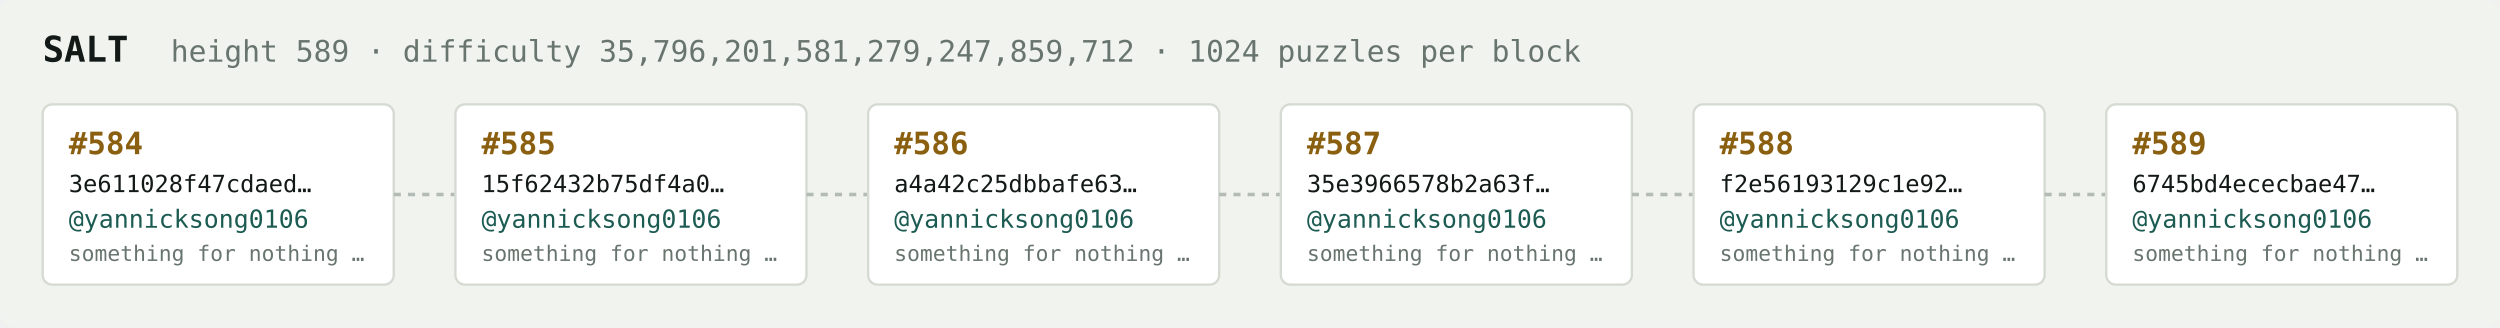
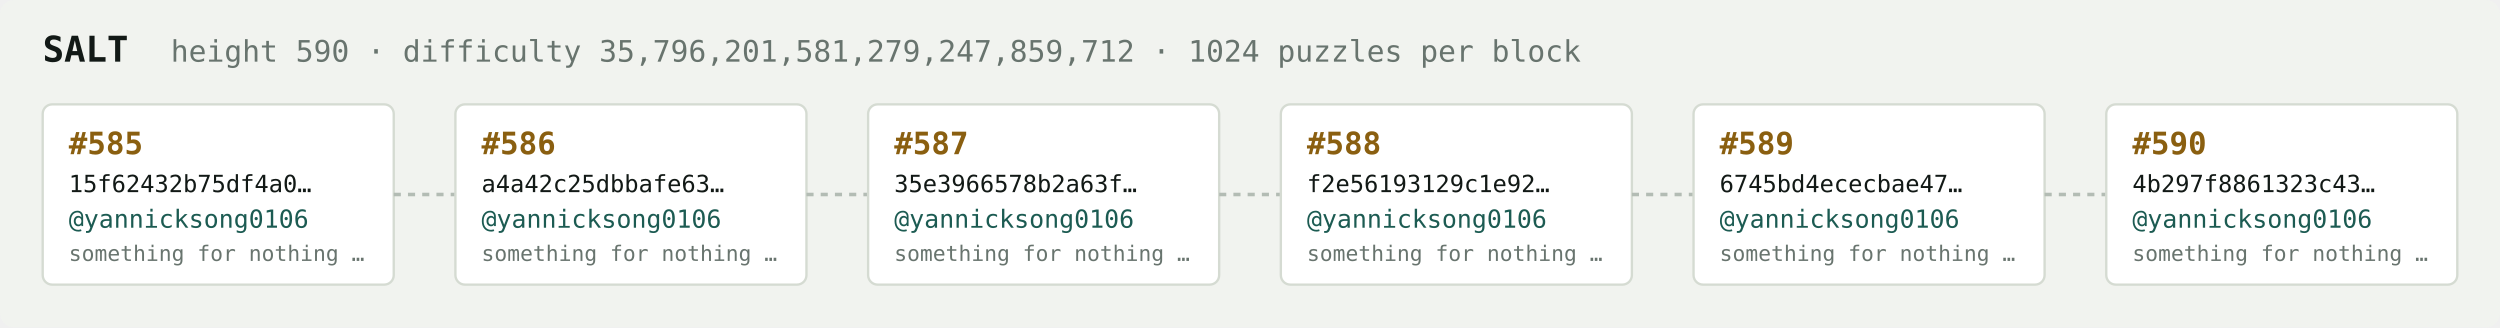
<svg xmlns="http://www.w3.org/2000/svg" width="1054" height="138" viewBox="0 0 1054 138" font-family="ui-monospace,SFMono-Regular,Menlo,monospace">
  <rect fill="#f1f3ef" width="1054" height="138" rx="6" />
  <text x="18" y="26" fill="#121916" font-size="15" font-weight="700">SALT</text>
-   <text x="72" y="26" fill="#68746e" font-size="12.5">height 589 · difficulty 35,796,201,581,279,247,859,712 · 1024 puzzles per block</text>
+   <text x="72" y="26" fill="#68746e" font-size="12.5">height 590 · difficulty 35,796,201,581,279,247,859,712 · 1024 puzzles per block</text>
  <rect x="18" y="44" width="148" height="76" rx="4" fill="#ffffff" stroke="#d5dbd2" stroke-width="1" />
-   <text x="29" y="65" fill="#8a5f10" font-size="13" font-weight="700">#584</text>
-   <text x="29" y="81" fill="#121916" font-size="10">3e611028f47cdaed…</text>
+   <text x="29" y="65" fill="#8a5f10" font-size="13" font-weight="700">#585</text>
+   <text x="29" y="81" fill="#121916" font-size="10">15f62432b75df4a0…</text>
  <text x="29" y="96" fill="#1c5b52" font-size="10.5">@yannicksong0106</text>
  <text x="29" y="110" fill="#68746e" font-size="9">something for nothing …</text>
  <line x1="166" y1="82.0" x2="192" y2="82.0" stroke="#b3bcb4" stroke-width="1.5" stroke-dasharray="3 3" />
  <rect x="192" y="44" width="148" height="76" rx="4" fill="#ffffff" stroke="#d5dbd2" stroke-width="1" />
-   <text x="203" y="65" fill="#8a5f10" font-size="13" font-weight="700">#585</text>
-   <text x="203" y="81" fill="#121916" font-size="10">15f62432b75df4a0…</text>
+   <text x="203" y="65" fill="#8a5f10" font-size="13" font-weight="700">#586</text>
+   <text x="203" y="81" fill="#121916" font-size="10">a4a42c25dbbafe63…</text>
  <text x="203" y="96" fill="#1c5b52" font-size="10.5">@yannicksong0106</text>
  <text x="203" y="110" fill="#68746e" font-size="9">something for nothing …</text>
  <line x1="340" y1="82.0" x2="366" y2="82.0" stroke="#b3bcb4" stroke-width="1.5" stroke-dasharray="3 3" />
  <rect x="366" y="44" width="148" height="76" rx="4" fill="#ffffff" stroke="#d5dbd2" stroke-width="1" />
-   <text x="377" y="65" fill="#8a5f10" font-size="13" font-weight="700">#586</text>
-   <text x="377" y="81" fill="#121916" font-size="10">a4a42c25dbbafe63…</text>
+   <text x="377" y="65" fill="#8a5f10" font-size="13" font-weight="700">#587</text>
+   <text x="377" y="81" fill="#121916" font-size="10">35e3966578b2a63f…</text>
  <text x="377" y="96" fill="#1c5b52" font-size="10.5">@yannicksong0106</text>
  <text x="377" y="110" fill="#68746e" font-size="9">something for nothing …</text>
  <line x1="514" y1="82.0" x2="540" y2="82.0" stroke="#b3bcb4" stroke-width="1.5" stroke-dasharray="3 3" />
  <rect x="540" y="44" width="148" height="76" rx="4" fill="#ffffff" stroke="#d5dbd2" stroke-width="1" />
-   <text x="551" y="65" fill="#8a5f10" font-size="13" font-weight="700">#587</text>
-   <text x="551" y="81" fill="#121916" font-size="10">35e3966578b2a63f…</text>
+   <text x="551" y="65" fill="#8a5f10" font-size="13" font-weight="700">#588</text>
+   <text x="551" y="81" fill="#121916" font-size="10">f2e56193129c1e92…</text>
  <text x="551" y="96" fill="#1c5b52" font-size="10.5">@yannicksong0106</text>
  <text x="551" y="110" fill="#68746e" font-size="9">something for nothing …</text>
  <line x1="688" y1="82.0" x2="714" y2="82.0" stroke="#b3bcb4" stroke-width="1.5" stroke-dasharray="3 3" />
  <rect x="714" y="44" width="148" height="76" rx="4" fill="#ffffff" stroke="#d5dbd2" stroke-width="1" />
-   <text x="725" y="65" fill="#8a5f10" font-size="13" font-weight="700">#588</text>
-   <text x="725" y="81" fill="#121916" font-size="10">f2e56193129c1e92…</text>
+   <text x="725" y="65" fill="#8a5f10" font-size="13" font-weight="700">#589</text>
+   <text x="725" y="81" fill="#121916" font-size="10">6745bd4ececbae47…</text>
  <text x="725" y="96" fill="#1c5b52" font-size="10.5">@yannicksong0106</text>
  <text x="725" y="110" fill="#68746e" font-size="9">something for nothing …</text>
  <line x1="862" y1="82.0" x2="888" y2="82.0" stroke="#b3bcb4" stroke-width="1.5" stroke-dasharray="3 3" />
  <rect x="888" y="44" width="148" height="76" rx="4" fill="#ffffff" stroke="#d5dbd2" stroke-width="1" />
-   <text x="899" y="65" fill="#8a5f10" font-size="13" font-weight="700">#589</text>
-   <text x="899" y="81" fill="#121916" font-size="10">6745bd4ececbae47…</text>
+   <text x="899" y="65" fill="#8a5f10" font-size="13" font-weight="700">#590</text>
+   <text x="899" y="81" fill="#121916" font-size="10">4b297f8861323c43…</text>
  <text x="899" y="96" fill="#1c5b52" font-size="10.5">@yannicksong0106</text>
  <text x="899" y="110" fill="#68746e" font-size="9">something for nothing …</text>
</svg>
